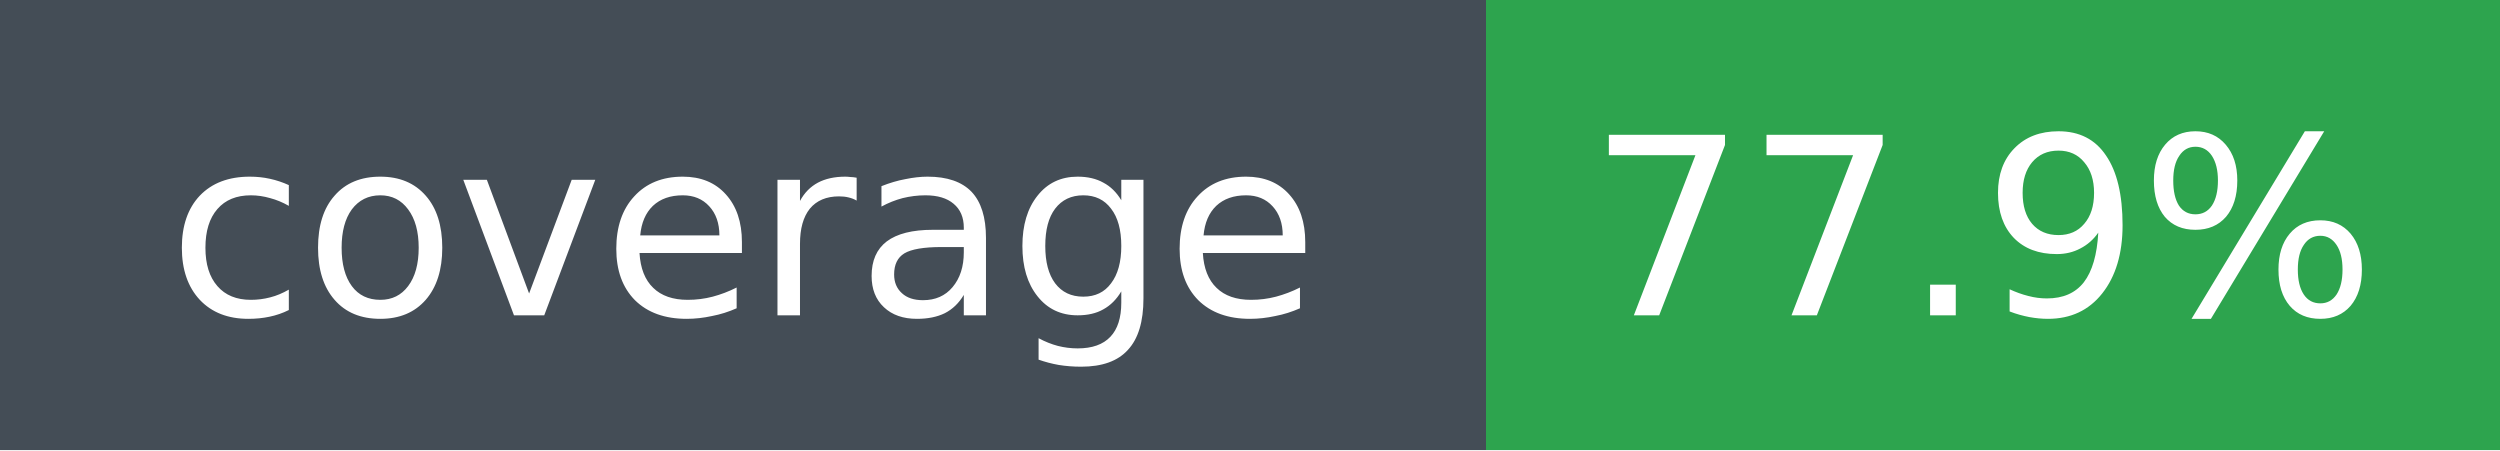
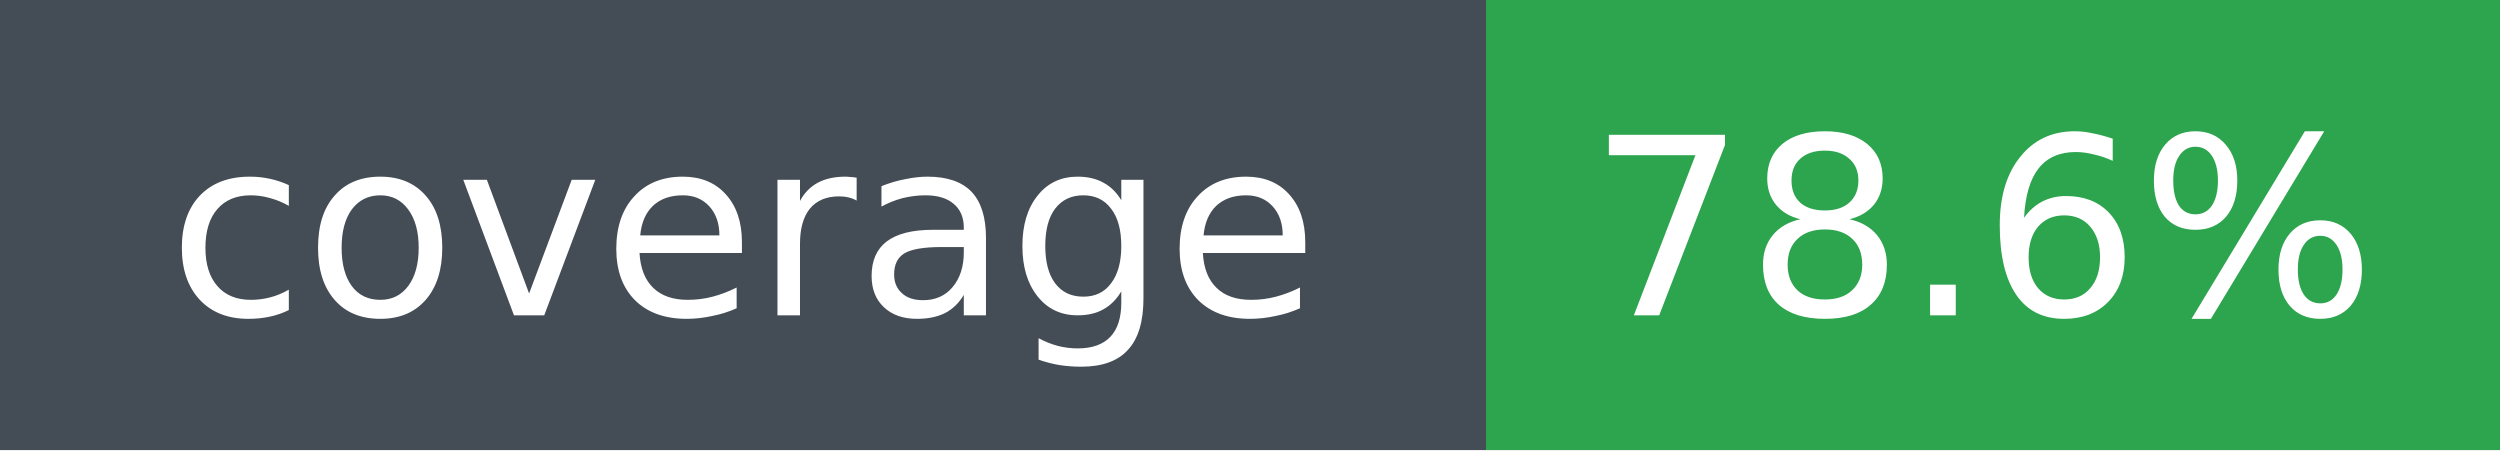
- <svg xmlns="http://www.w3.org/2000/svg" width="111" height="20" role="img" aria-label="coverage: 77.9%">
+ <svg xmlns="http://www.w3.org/2000/svg" width="111" height="20" role="img" aria-label="coverage: 78.6%">
  <g shape-rendering="crispEdges">
    <rect width="66" height="20" fill="#444d56" />
    <rect x="66" width="45" height="20" fill="#2da44e" />
  </g>
  <g fill="#fff" text-anchor="middle" font-family="Verdana,DejaVu Sans,sans-serif" font-size="11">
    <text x="33" y="14">coverage</text>
-     <text x="88" y="14">77.9%</text>
+     <text x="88" y="14">78.6%</text>
  </g>
</svg>
